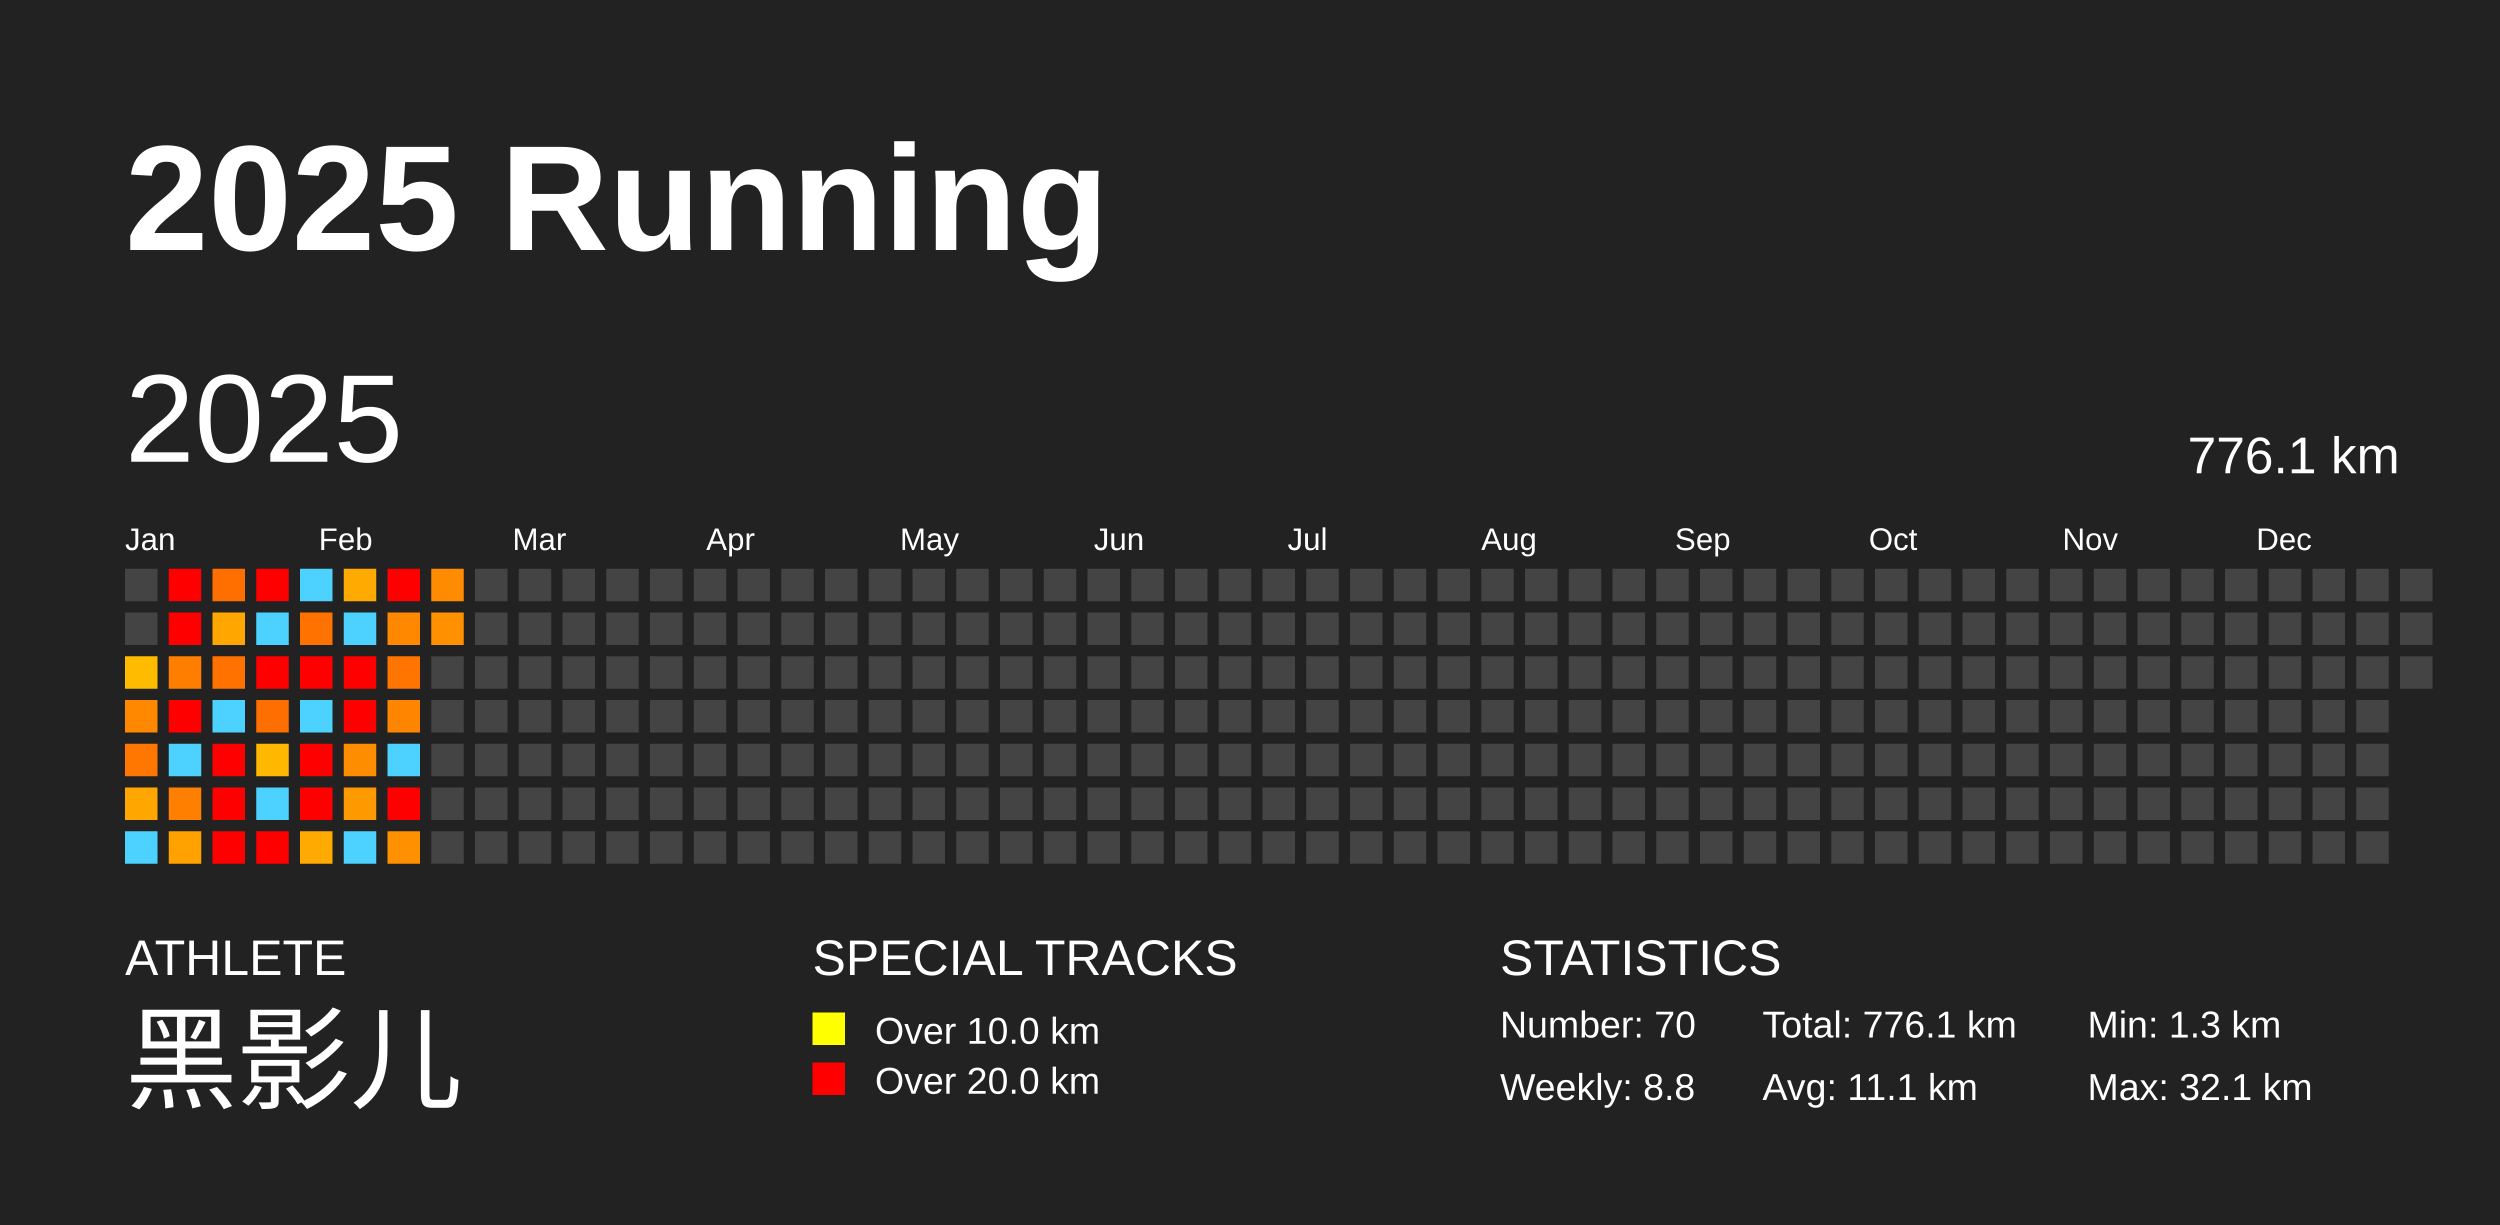
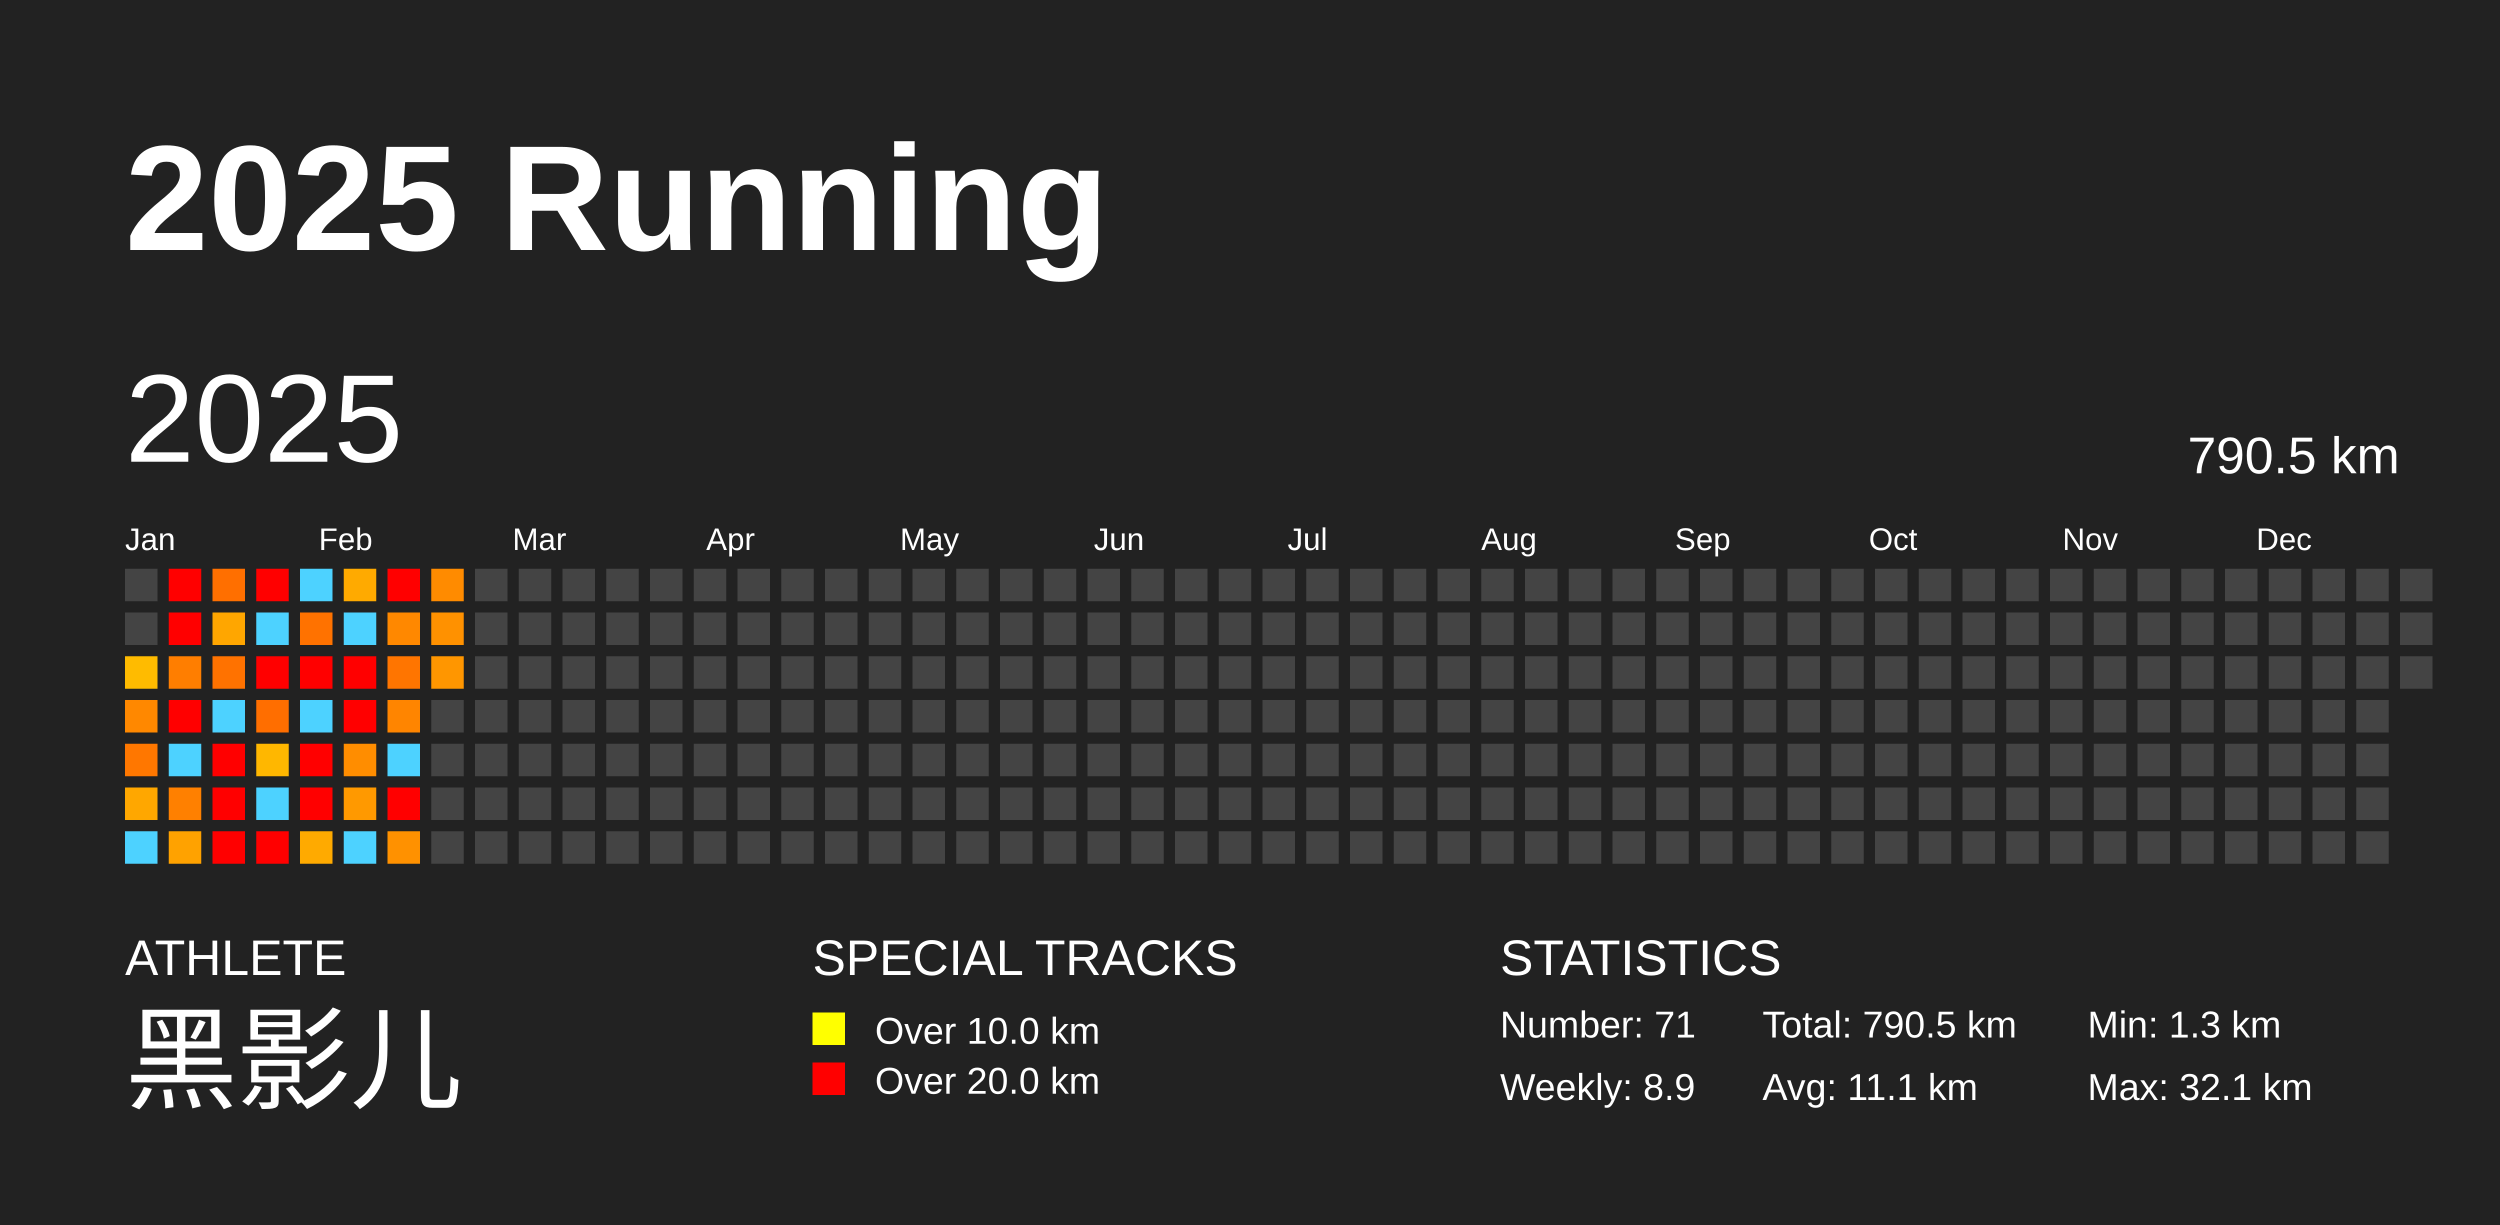
<svg xmlns="http://www.w3.org/2000/svg" baseProfile="full" height="98mm" version="1.1" viewBox="0,0,200,98" width="200mm">
  <defs />
  <rect fill="#222222" height="98" width="200" x="0" y="0" />
  <text fill="#FFFFFF" style="font-size:12px; font-family:Arial; font-weight:bold;" x="10" y="20">2025 Running</text>
  <text fill="#FFFFFF" style="font-size:4px; font-family:Arial" x="10" y="78">ATHLETE</text>
  <text fill="#FFFFFF" style="font-size:9px; font-family:Arial" x="10" y="88">黑影儿</text>
  <text fill="#FFFFFF" style="font-size:4px; font-family:Arial" x="65" y="78">SPECIAL TRACKS</text>
  <rect fill="yellow" height="2.6" width="2.6" x="65" y="81" />
  <text fill="#FFFFFF" style="font-size:3px; font-family:Arial" x="70" y="83.5">Over 10.0 km</text>
  <rect fill="red" height="2.6" width="2.6" x="65" y="85" />
  <text fill="#FFFFFF" style="font-size:3px; font-family:Arial" x="70" y="87.5">Over 20.0 km</text>
  <text fill="#FFFFFF" style="font-size:4px; font-family:Arial" x="120" y="78">STATISTICS</text>
-   <text fill="#FFFFFF" style="font-size:3px; font-family:Arial" x="120" y="83">Number: 70</text>
-   <text fill="#FFFFFF" style="font-size:3px; font-family:Arial" x="120" y="88">Weekly: 8.8</text>
-   <text fill="#FFFFFF" style="font-size:3px; font-family:Arial" x="141" y="83">Total: 776.1 km</text>
+   <text fill="#FFFFFF" style="font-size:3px; font-family:Arial" x="120" y="83">Number: 71</text>
+   <text fill="#FFFFFF" style="font-size:3px; font-family:Arial" x="120" y="88">Weekly: 8.9</text>
+   <text fill="#FFFFFF" style="font-size:3px; font-family:Arial" x="141" y="83">Total: 790.5 km</text>
  <text fill="#FFFFFF" style="font-size:3px; font-family:Arial" x="141" y="88">Avg: 11.1 km</text>
  <text fill="#FFFFFF" style="font-size:3px; font-family:Arial" x="167" y="83">Min: 1.3 km</text>
  <text fill="#FFFFFF" style="font-size:3px; font-family:Arial" x="167" y="88">Max: 32.1 km</text>
  <text dominant-baseline="hanging" fill="#FFFFFF" style="font-size:10.0px; font-family:Arial;" x="10" y="30">2025</text>
-   <text dominant-baseline="hanging" fill="#FFFFFF" style="font-size:4.125px; font-family:Arial;" x="175" y="35">776.1 km</text>
+   <text dominant-baseline="hanging" fill="#FFFFFF" style="font-size:4.125px; font-family:Arial;" x="175" y="35">790.5 km</text>
  <text fill="#FFFFFF" style="font-size:2.5px; font-family:Arial" x="10.0" y="44">Jan</text>
  <text fill="#FFFFFF" style="font-size:2.5px; font-family:Arial" x="25.5" y="44">Feb</text>
  <text fill="#FFFFFF" style="font-size:2.5px; font-family:Arial" x="41.0" y="44">Mar</text>
  <text fill="#FFFFFF" style="font-size:2.5px; font-family:Arial" x="56.5" y="44">Apr</text>
  <text fill="#FFFFFF" style="font-size:2.5px; font-family:Arial" x="72.0" y="44">May</text>
  <text fill="#FFFFFF" style="font-size:2.5px; font-family:Arial" x="87.5" y="44">Jun</text>
  <text fill="#FFFFFF" style="font-size:2.5px; font-family:Arial" x="103.0" y="44">Jul</text>
  <text fill="#FFFFFF" style="font-size:2.5px; font-family:Arial" x="118.5" y="44">Aug</text>
  <text fill="#FFFFFF" style="font-size:2.5px; font-family:Arial" x="134.0" y="44">Sep</text>
  <text fill="#FFFFFF" style="font-size:2.5px; font-family:Arial" x="149.5" y="44">Oct</text>
  <text fill="#FFFFFF" style="font-size:2.5px; font-family:Arial" x="165.0" y="44">Nov</text>
  <text fill="#FFFFFF" style="font-size:2.5px; font-family:Arial" x="180.5" y="44">Dec</text>
  <rect fill="#444444" height="2.6" width="2.6" x="10.0" y="45.5" />
  <rect fill="#444444" height="2.6" width="2.6" x="10.0" y="49.0" />
  <rect fill="#ffbb00" height="2.6" width="2.6" x="10.0" y="52.5" />
  <rect fill="#ff8800" height="2.6" width="2.6" x="10.0" y="56.0" />
  <rect fill="#ff7700" height="2.6" width="2.6" x="10.0" y="59.5" />
  <rect fill="#ffa700" height="2.6" width="2.6" x="10.0" y="63.0" />
  <rect fill="#4dd2ff" height="2.6" width="2.6" x="10.0" y="66.5" />
  <rect fill="red" height="2.6" width="2.6" x="13.5" y="45.5" />
  <rect fill="red" height="2.6" width="2.6" x="13.5" y="49.0" />
  <rect fill="#ff7e00" height="2.6" width="2.6" x="13.5" y="52.5" />
  <rect fill="red" height="2.6" width="2.6" x="13.5" y="56.0" />
  <rect fill="#4dd2ff" height="2.6" width="2.6" x="13.5" y="59.5" />
  <rect fill="#ff8000" height="2.6" width="2.6" x="13.5" y="63.0" />
  <rect fill="#ffa200" height="2.6" width="2.6" x="13.5" y="66.5" />
  <rect fill="#ff6f00" height="2.6" width="2.6" x="17.0" y="45.5" />
  <rect fill="#ffa600" height="2.6" width="2.6" x="17.0" y="49.0" />
  <rect fill="#ff7200" height="2.6" width="2.6" x="17.0" y="52.5" />
  <rect fill="#4dd2ff" height="2.6" width="2.6" x="17.0" y="56.0" />
  <rect fill="red" height="2.6" width="2.6" x="17.0" y="59.5" />
  <rect fill="red" height="2.6" width="2.6" x="17.0" y="63.0" />
  <rect fill="red" height="2.6" width="2.6" x="17.0" y="66.5" />
  <rect fill="red" height="2.6" width="2.6" x="20.5" y="45.5" />
  <rect fill="#4dd2ff" height="2.6" width="2.6" x="20.5" y="49.0" />
  <rect fill="red" height="2.6" width="2.6" x="20.5" y="52.5" />
  <rect fill="#ff6e00" height="2.6" width="2.6" x="20.5" y="56.0" />
  <rect fill="#ffb700" height="2.6" width="2.6" x="20.5" y="59.5" />
  <rect fill="#4dd2ff" height="2.6" width="2.6" x="20.5" y="63.0" />
  <rect fill="red" height="2.6" width="2.6" x="20.5" y="66.5" />
  <rect fill="#4dd2ff" height="2.6" width="2.6" x="24.0" y="45.5" />
  <rect fill="#ff7200" height="2.6" width="2.6" x="24.0" y="49.0" />
  <rect fill="red" height="2.6" width="2.6" x="24.0" y="52.5" />
  <rect fill="#4dd2ff" height="2.6" width="2.6" x="24.0" y="56.0" />
  <rect fill="red" height="2.6" width="2.6" x="24.0" y="59.5" />
  <rect fill="red" height="2.6" width="2.6" x="24.0" y="63.0" />
  <rect fill="#ffaa00" height="2.6" width="2.6" x="24.0" y="66.5" />
  <rect fill="#ffaa00" height="2.6" width="2.6" x="27.5" y="45.5" />
  <rect fill="#4dd2ff" height="2.6" width="2.6" x="27.5" y="49.0" />
  <rect fill="red" height="2.6" width="2.6" x="27.5" y="52.5" />
  <rect fill="red" height="2.6" width="2.6" x="27.5" y="56.0" />
  <rect fill="#ff8d00" height="2.6" width="2.6" x="27.5" y="59.5" />
  <rect fill="#ff9900" height="2.6" width="2.6" x="27.5" y="63.0" />
  <rect fill="#4dd2ff" height="2.6" width="2.6" x="27.5" y="66.5" />
  <rect fill="red" height="2.6" width="2.6" x="31.0" y="45.5" />
  <rect fill="#ff8800" height="2.6" width="2.6" x="31.0" y="49.0" />
  <rect fill="#ff7500" height="2.6" width="2.6" x="31.0" y="52.5" />
  <rect fill="#ff8500" height="2.6" width="2.6" x="31.0" y="56.0" />
  <rect fill="#4dd2ff" height="2.6" width="2.6" x="31.0" y="59.5" />
  <rect fill="red" height="2.6" width="2.6" x="31.0" y="63.0" />
  <rect fill="#ff9100" height="2.6" width="2.6" x="31.0" y="66.5" />
  <rect fill="#ff8b00" height="2.6" width="2.6" x="34.5" y="45.5" />
  <rect fill="#ff9100" height="2.6" width="2.6" x="34.5" y="49.0" />
-   <rect fill="#444444" height="2.6" width="2.6" x="34.5" y="52.5" />
+   <rect fill="#ff9600" height="2.6" width="2.6" x="34.5" y="52.5" />
  <rect fill="#444444" height="2.6" width="2.6" x="34.5" y="56.0" />
  <rect fill="#444444" height="2.6" width="2.6" x="34.5" y="59.5" />
  <rect fill="#444444" height="2.6" width="2.6" x="34.5" y="63.0" />
  <rect fill="#444444" height="2.6" width="2.6" x="34.5" y="66.5" />
  <rect fill="#444444" height="2.6" width="2.6" x="38.0" y="45.5" />
  <rect fill="#444444" height="2.6" width="2.6" x="38.0" y="49.0" />
  <rect fill="#444444" height="2.6" width="2.6" x="38.0" y="52.5" />
  <rect fill="#444444" height="2.6" width="2.6" x="38.0" y="56.0" />
  <rect fill="#444444" height="2.6" width="2.6" x="38.0" y="59.5" />
  <rect fill="#444444" height="2.6" width="2.6" x="38.0" y="63.0" />
  <rect fill="#444444" height="2.6" width="2.6" x="38.0" y="66.5" />
  <rect fill="#444444" height="2.6" width="2.6" x="41.5" y="45.5" />
  <rect fill="#444444" height="2.6" width="2.6" x="41.5" y="49.0" />
  <rect fill="#444444" height="2.6" width="2.6" x="41.5" y="52.5" />
  <rect fill="#444444" height="2.6" width="2.6" x="41.5" y="56.0" />
  <rect fill="#444444" height="2.6" width="2.6" x="41.5" y="59.5" />
  <rect fill="#444444" height="2.6" width="2.6" x="41.5" y="63.0" />
  <rect fill="#444444" height="2.6" width="2.6" x="41.5" y="66.5" />
  <rect fill="#444444" height="2.6" width="2.6" x="45.0" y="45.5" />
  <rect fill="#444444" height="2.6" width="2.6" x="45.0" y="49.0" />
  <rect fill="#444444" height="2.6" width="2.6" x="45.0" y="52.5" />
  <rect fill="#444444" height="2.6" width="2.6" x="45.0" y="56.0" />
  <rect fill="#444444" height="2.6" width="2.6" x="45.0" y="59.5" />
  <rect fill="#444444" height="2.6" width="2.6" x="45.0" y="63.0" />
  <rect fill="#444444" height="2.6" width="2.6" x="45.0" y="66.5" />
  <rect fill="#444444" height="2.6" width="2.6" x="48.5" y="45.5" />
  <rect fill="#444444" height="2.6" width="2.6" x="48.5" y="49.0" />
  <rect fill="#444444" height="2.6" width="2.6" x="48.5" y="52.5" />
  <rect fill="#444444" height="2.6" width="2.6" x="48.5" y="56.0" />
  <rect fill="#444444" height="2.6" width="2.6" x="48.5" y="59.5" />
  <rect fill="#444444" height="2.6" width="2.6" x="48.5" y="63.0" />
  <rect fill="#444444" height="2.6" width="2.6" x="48.5" y="66.5" />
  <rect fill="#444444" height="2.6" width="2.6" x="52.0" y="45.5" />
  <rect fill="#444444" height="2.6" width="2.6" x="52.0" y="49.0" />
  <rect fill="#444444" height="2.6" width="2.6" x="52.0" y="52.5" />
  <rect fill="#444444" height="2.6" width="2.6" x="52.0" y="56.0" />
  <rect fill="#444444" height="2.6" width="2.6" x="52.0" y="59.5" />
  <rect fill="#444444" height="2.6" width="2.6" x="52.0" y="63.0" />
  <rect fill="#444444" height="2.6" width="2.6" x="52.0" y="66.5" />
  <rect fill="#444444" height="2.6" width="2.6" x="55.5" y="45.5" />
  <rect fill="#444444" height="2.6" width="2.6" x="55.5" y="49.0" />
  <rect fill="#444444" height="2.6" width="2.6" x="55.5" y="52.5" />
  <rect fill="#444444" height="2.6" width="2.6" x="55.5" y="56.0" />
  <rect fill="#444444" height="2.6" width="2.6" x="55.5" y="59.5" />
  <rect fill="#444444" height="2.6" width="2.6" x="55.5" y="63.0" />
  <rect fill="#444444" height="2.6" width="2.6" x="55.5" y="66.5" />
  <rect fill="#444444" height="2.6" width="2.6" x="59.0" y="45.5" />
  <rect fill="#444444" height="2.6" width="2.6" x="59.0" y="49.0" />
  <rect fill="#444444" height="2.6" width="2.6" x="59.0" y="52.5" />
  <rect fill="#444444" height="2.6" width="2.6" x="59.0" y="56.0" />
  <rect fill="#444444" height="2.6" width="2.6" x="59.0" y="59.5" />
  <rect fill="#444444" height="2.6" width="2.6" x="59.0" y="63.0" />
  <rect fill="#444444" height="2.6" width="2.6" x="59.0" y="66.5" />
  <rect fill="#444444" height="2.6" width="2.6" x="62.5" y="45.5" />
  <rect fill="#444444" height="2.6" width="2.6" x="62.5" y="49.0" />
  <rect fill="#444444" height="2.6" width="2.6" x="62.5" y="52.5" />
  <rect fill="#444444" height="2.6" width="2.6" x="62.5" y="56.0" />
  <rect fill="#444444" height="2.6" width="2.6" x="62.5" y="59.5" />
  <rect fill="#444444" height="2.6" width="2.6" x="62.5" y="63.0" />
  <rect fill="#444444" height="2.6" width="2.6" x="62.5" y="66.5" />
  <rect fill="#444444" height="2.6" width="2.6" x="66.0" y="45.5" />
  <rect fill="#444444" height="2.6" width="2.6" x="66.0" y="49.0" />
  <rect fill="#444444" height="2.6" width="2.6" x="66.0" y="52.5" />
  <rect fill="#444444" height="2.6" width="2.6" x="66.0" y="56.0" />
  <rect fill="#444444" height="2.6" width="2.6" x="66.0" y="59.5" />
  <rect fill="#444444" height="2.6" width="2.6" x="66.0" y="63.0" />
  <rect fill="#444444" height="2.6" width="2.6" x="66.0" y="66.5" />
  <rect fill="#444444" height="2.6" width="2.6" x="69.5" y="45.5" />
  <rect fill="#444444" height="2.6" width="2.6" x="69.5" y="49.0" />
  <rect fill="#444444" height="2.6" width="2.6" x="69.5" y="52.5" />
  <rect fill="#444444" height="2.6" width="2.6" x="69.5" y="56.0" />
  <rect fill="#444444" height="2.6" width="2.6" x="69.5" y="59.5" />
  <rect fill="#444444" height="2.6" width="2.6" x="69.5" y="63.0" />
  <rect fill="#444444" height="2.6" width="2.6" x="69.5" y="66.5" />
  <rect fill="#444444" height="2.6" width="2.6" x="73.0" y="45.5" />
  <rect fill="#444444" height="2.6" width="2.6" x="73.0" y="49.0" />
  <rect fill="#444444" height="2.6" width="2.6" x="73.0" y="52.5" />
  <rect fill="#444444" height="2.6" width="2.6" x="73.0" y="56.0" />
  <rect fill="#444444" height="2.6" width="2.6" x="73.0" y="59.5" />
  <rect fill="#444444" height="2.6" width="2.6" x="73.0" y="63.0" />
  <rect fill="#444444" height="2.6" width="2.6" x="73.0" y="66.5" />
  <rect fill="#444444" height="2.6" width="2.6" x="76.5" y="45.5" />
  <rect fill="#444444" height="2.6" width="2.6" x="76.5" y="49.0" />
  <rect fill="#444444" height="2.6" width="2.6" x="76.5" y="52.5" />
  <rect fill="#444444" height="2.6" width="2.6" x="76.5" y="56.0" />
  <rect fill="#444444" height="2.6" width="2.6" x="76.5" y="59.5" />
  <rect fill="#444444" height="2.6" width="2.6" x="76.5" y="63.0" />
  <rect fill="#444444" height="2.6" width="2.6" x="76.5" y="66.5" />
  <rect fill="#444444" height="2.6" width="2.6" x="80.0" y="45.5" />
  <rect fill="#444444" height="2.6" width="2.6" x="80.0" y="49.0" />
  <rect fill="#444444" height="2.6" width="2.6" x="80.0" y="52.5" />
  <rect fill="#444444" height="2.6" width="2.6" x="80.0" y="56.0" />
  <rect fill="#444444" height="2.6" width="2.6" x="80.0" y="59.5" />
  <rect fill="#444444" height="2.6" width="2.6" x="80.0" y="63.0" />
  <rect fill="#444444" height="2.6" width="2.6" x="80.0" y="66.5" />
  <rect fill="#444444" height="2.6" width="2.6" x="83.5" y="45.5" />
  <rect fill="#444444" height="2.6" width="2.6" x="83.5" y="49.0" />
  <rect fill="#444444" height="2.6" width="2.6" x="83.5" y="52.5" />
  <rect fill="#444444" height="2.6" width="2.6" x="83.5" y="56.0" />
  <rect fill="#444444" height="2.6" width="2.6" x="83.5" y="59.5" />
  <rect fill="#444444" height="2.6" width="2.6" x="83.5" y="63.0" />
  <rect fill="#444444" height="2.6" width="2.6" x="83.5" y="66.5" />
  <rect fill="#444444" height="2.6" width="2.6" x="87.0" y="45.5" />
  <rect fill="#444444" height="2.6" width="2.6" x="87.0" y="49.0" />
  <rect fill="#444444" height="2.6" width="2.6" x="87.0" y="52.5" />
  <rect fill="#444444" height="2.6" width="2.6" x="87.0" y="56.0" />
  <rect fill="#444444" height="2.6" width="2.6" x="87.0" y="59.5" />
  <rect fill="#444444" height="2.6" width="2.6" x="87.0" y="63.0" />
  <rect fill="#444444" height="2.6" width="2.6" x="87.0" y="66.5" />
  <rect fill="#444444" height="2.6" width="2.6" x="90.5" y="45.5" />
  <rect fill="#444444" height="2.6" width="2.6" x="90.5" y="49.0" />
  <rect fill="#444444" height="2.6" width="2.6" x="90.5" y="52.5" />
  <rect fill="#444444" height="2.6" width="2.6" x="90.5" y="56.0" />
  <rect fill="#444444" height="2.6" width="2.6" x="90.5" y="59.5" />
  <rect fill="#444444" height="2.6" width="2.6" x="90.5" y="63.0" />
  <rect fill="#444444" height="2.6" width="2.6" x="90.5" y="66.5" />
  <rect fill="#444444" height="2.6" width="2.6" x="94.0" y="45.5" />
  <rect fill="#444444" height="2.6" width="2.6" x="94.0" y="49.0" />
  <rect fill="#444444" height="2.6" width="2.6" x="94.0" y="52.5" />
  <rect fill="#444444" height="2.6" width="2.6" x="94.0" y="56.0" />
  <rect fill="#444444" height="2.6" width="2.6" x="94.0" y="59.5" />
  <rect fill="#444444" height="2.6" width="2.6" x="94.0" y="63.0" />
  <rect fill="#444444" height="2.6" width="2.6" x="94.0" y="66.5" />
  <rect fill="#444444" height="2.6" width="2.6" x="97.5" y="45.5" />
  <rect fill="#444444" height="2.6" width="2.6" x="97.5" y="49.0" />
  <rect fill="#444444" height="2.6" width="2.6" x="97.5" y="52.5" />
  <rect fill="#444444" height="2.6" width="2.6" x="97.5" y="56.0" />
  <rect fill="#444444" height="2.6" width="2.6" x="97.5" y="59.5" />
  <rect fill="#444444" height="2.6" width="2.6" x="97.5" y="63.0" />
  <rect fill="#444444" height="2.6" width="2.6" x="97.5" y="66.5" />
  <rect fill="#444444" height="2.6" width="2.6" x="101.0" y="45.5" />
  <rect fill="#444444" height="2.6" width="2.6" x="101.0" y="49.0" />
  <rect fill="#444444" height="2.6" width="2.6" x="101.0" y="52.5" />
  <rect fill="#444444" height="2.6" width="2.6" x="101.0" y="56.0" />
  <rect fill="#444444" height="2.6" width="2.6" x="101.0" y="59.5" />
  <rect fill="#444444" height="2.6" width="2.6" x="101.0" y="63.0" />
  <rect fill="#444444" height="2.6" width="2.6" x="101.0" y="66.5" />
  <rect fill="#444444" height="2.6" width="2.6" x="104.5" y="45.5" />
  <rect fill="#444444" height="2.6" width="2.6" x="104.5" y="49.0" />
  <rect fill="#444444" height="2.6" width="2.6" x="104.5" y="52.5" />
  <rect fill="#444444" height="2.6" width="2.6" x="104.5" y="56.0" />
  <rect fill="#444444" height="2.6" width="2.6" x="104.5" y="59.5" />
  <rect fill="#444444" height="2.6" width="2.6" x="104.5" y="63.0" />
  <rect fill="#444444" height="2.6" width="2.6" x="104.5" y="66.5" />
  <rect fill="#444444" height="2.6" width="2.6" x="108.0" y="45.5" />
  <rect fill="#444444" height="2.6" width="2.6" x="108.0" y="49.0" />
  <rect fill="#444444" height="2.6" width="2.6" x="108.0" y="52.5" />
  <rect fill="#444444" height="2.6" width="2.6" x="108.0" y="56.0" />
  <rect fill="#444444" height="2.6" width="2.6" x="108.0" y="59.5" />
  <rect fill="#444444" height="2.6" width="2.6" x="108.0" y="63.0" />
  <rect fill="#444444" height="2.6" width="2.6" x="108.0" y="66.5" />
  <rect fill="#444444" height="2.6" width="2.6" x="111.5" y="45.5" />
  <rect fill="#444444" height="2.6" width="2.6" x="111.5" y="49.0" />
  <rect fill="#444444" height="2.6" width="2.6" x="111.5" y="52.5" />
  <rect fill="#444444" height="2.6" width="2.6" x="111.5" y="56.0" />
  <rect fill="#444444" height="2.6" width="2.6" x="111.5" y="59.5" />
  <rect fill="#444444" height="2.6" width="2.6" x="111.5" y="63.0" />
  <rect fill="#444444" height="2.6" width="2.6" x="111.5" y="66.5" />
  <rect fill="#444444" height="2.6" width="2.6" x="115.0" y="45.5" />
  <rect fill="#444444" height="2.6" width="2.6" x="115.0" y="49.0" />
  <rect fill="#444444" height="2.6" width="2.6" x="115.0" y="52.5" />
  <rect fill="#444444" height="2.6" width="2.6" x="115.0" y="56.0" />
  <rect fill="#444444" height="2.6" width="2.6" x="115.0" y="59.5" />
  <rect fill="#444444" height="2.6" width="2.6" x="115.0" y="63.0" />
  <rect fill="#444444" height="2.6" width="2.6" x="115.0" y="66.5" />
  <rect fill="#444444" height="2.6" width="2.6" x="118.5" y="45.5" />
  <rect fill="#444444" height="2.6" width="2.6" x="118.5" y="49.0" />
  <rect fill="#444444" height="2.6" width="2.6" x="118.5" y="52.5" />
  <rect fill="#444444" height="2.6" width="2.6" x="118.5" y="56.0" />
  <rect fill="#444444" height="2.6" width="2.6" x="118.5" y="59.5" />
  <rect fill="#444444" height="2.6" width="2.6" x="118.5" y="63.0" />
  <rect fill="#444444" height="2.6" width="2.6" x="118.5" y="66.5" />
  <rect fill="#444444" height="2.6" width="2.6" x="122.0" y="45.5" />
  <rect fill="#444444" height="2.6" width="2.6" x="122.0" y="49.0" />
  <rect fill="#444444" height="2.6" width="2.6" x="122.0" y="52.5" />
  <rect fill="#444444" height="2.6" width="2.6" x="122.0" y="56.0" />
  <rect fill="#444444" height="2.6" width="2.6" x="122.0" y="59.5" />
  <rect fill="#444444" height="2.6" width="2.6" x="122.0" y="63.0" />
  <rect fill="#444444" height="2.6" width="2.6" x="122.0" y="66.5" />
  <rect fill="#444444" height="2.6" width="2.6" x="125.5" y="45.5" />
  <rect fill="#444444" height="2.6" width="2.6" x="125.5" y="49.0" />
  <rect fill="#444444" height="2.6" width="2.6" x="125.5" y="52.5" />
  <rect fill="#444444" height="2.6" width="2.6" x="125.5" y="56.0" />
  <rect fill="#444444" height="2.6" width="2.6" x="125.5" y="59.5" />
  <rect fill="#444444" height="2.6" width="2.6" x="125.5" y="63.0" />
  <rect fill="#444444" height="2.6" width="2.6" x="125.5" y="66.5" />
  <rect fill="#444444" height="2.6" width="2.6" x="129.0" y="45.5" />
  <rect fill="#444444" height="2.6" width="2.6" x="129.0" y="49.0" />
  <rect fill="#444444" height="2.6" width="2.6" x="129.0" y="52.5" />
  <rect fill="#444444" height="2.6" width="2.6" x="129.0" y="56.0" />
  <rect fill="#444444" height="2.6" width="2.6" x="129.0" y="59.5" />
  <rect fill="#444444" height="2.6" width="2.6" x="129.0" y="63.0" />
  <rect fill="#444444" height="2.6" width="2.6" x="129.0" y="66.5" />
  <rect fill="#444444" height="2.6" width="2.6" x="132.5" y="45.5" />
  <rect fill="#444444" height="2.6" width="2.6" x="132.5" y="49.0" />
  <rect fill="#444444" height="2.6" width="2.6" x="132.5" y="52.5" />
  <rect fill="#444444" height="2.6" width="2.6" x="132.5" y="56.0" />
  <rect fill="#444444" height="2.6" width="2.6" x="132.5" y="59.5" />
  <rect fill="#444444" height="2.6" width="2.6" x="132.5" y="63.0" />
  <rect fill="#444444" height="2.6" width="2.6" x="132.5" y="66.5" />
  <rect fill="#444444" height="2.6" width="2.6" x="136.0" y="45.5" />
  <rect fill="#444444" height="2.6" width="2.6" x="136.0" y="49.0" />
  <rect fill="#444444" height="2.6" width="2.6" x="136.0" y="52.5" />
  <rect fill="#444444" height="2.6" width="2.6" x="136.0" y="56.0" />
  <rect fill="#444444" height="2.6" width="2.6" x="136.0" y="59.5" />
  <rect fill="#444444" height="2.6" width="2.6" x="136.0" y="63.0" />
  <rect fill="#444444" height="2.6" width="2.6" x="136.0" y="66.5" />
  <rect fill="#444444" height="2.6" width="2.6" x="139.5" y="45.5" />
  <rect fill="#444444" height="2.6" width="2.6" x="139.5" y="49.0" />
  <rect fill="#444444" height="2.6" width="2.6" x="139.5" y="52.5" />
  <rect fill="#444444" height="2.6" width="2.6" x="139.5" y="56.0" />
  <rect fill="#444444" height="2.6" width="2.6" x="139.5" y="59.5" />
  <rect fill="#444444" height="2.6" width="2.6" x="139.5" y="63.0" />
  <rect fill="#444444" height="2.6" width="2.6" x="139.5" y="66.5" />
  <rect fill="#444444" height="2.6" width="2.6" x="143.0" y="45.5" />
  <rect fill="#444444" height="2.6" width="2.6" x="143.0" y="49.0" />
  <rect fill="#444444" height="2.6" width="2.6" x="143.0" y="52.5" />
  <rect fill="#444444" height="2.6" width="2.6" x="143.0" y="56.0" />
  <rect fill="#444444" height="2.6" width="2.6" x="143.0" y="59.5" />
  <rect fill="#444444" height="2.6" width="2.6" x="143.0" y="63.0" />
  <rect fill="#444444" height="2.6" width="2.6" x="143.0" y="66.5" />
  <rect fill="#444444" height="2.6" width="2.6" x="146.5" y="45.5" />
  <rect fill="#444444" height="2.6" width="2.6" x="146.5" y="49.0" />
  <rect fill="#444444" height="2.6" width="2.6" x="146.5" y="52.5" />
  <rect fill="#444444" height="2.6" width="2.6" x="146.5" y="56.0" />
  <rect fill="#444444" height="2.6" width="2.6" x="146.5" y="59.5" />
  <rect fill="#444444" height="2.6" width="2.6" x="146.5" y="63.0" />
  <rect fill="#444444" height="2.6" width="2.6" x="146.5" y="66.5" />
  <rect fill="#444444" height="2.6" width="2.6" x="150.0" y="45.5" />
  <rect fill="#444444" height="2.6" width="2.6" x="150.0" y="49.0" />
  <rect fill="#444444" height="2.6" width="2.6" x="150.0" y="52.5" />
  <rect fill="#444444" height="2.6" width="2.6" x="150.0" y="56.0" />
  <rect fill="#444444" height="2.6" width="2.6" x="150.0" y="59.5" />
  <rect fill="#444444" height="2.6" width="2.6" x="150.0" y="63.0" />
  <rect fill="#444444" height="2.6" width="2.6" x="150.0" y="66.5" />
  <rect fill="#444444" height="2.6" width="2.6" x="153.5" y="45.5" />
  <rect fill="#444444" height="2.6" width="2.6" x="153.5" y="49.0" />
  <rect fill="#444444" height="2.6" width="2.6" x="153.5" y="52.5" />
  <rect fill="#444444" height="2.6" width="2.6" x="153.5" y="56.0" />
  <rect fill="#444444" height="2.6" width="2.6" x="153.5" y="59.5" />
  <rect fill="#444444" height="2.6" width="2.6" x="153.5" y="63.0" />
  <rect fill="#444444" height="2.6" width="2.6" x="153.5" y="66.5" />
  <rect fill="#444444" height="2.6" width="2.6" x="157.0" y="45.5" />
  <rect fill="#444444" height="2.6" width="2.6" x="157.0" y="49.0" />
  <rect fill="#444444" height="2.6" width="2.6" x="157.0" y="52.5" />
  <rect fill="#444444" height="2.6" width="2.6" x="157.0" y="56.0" />
  <rect fill="#444444" height="2.6" width="2.6" x="157.0" y="59.5" />
  <rect fill="#444444" height="2.6" width="2.6" x="157.0" y="63.0" />
  <rect fill="#444444" height="2.6" width="2.6" x="157.0" y="66.5" />
  <rect fill="#444444" height="2.6" width="2.6" x="160.5" y="45.5" />
  <rect fill="#444444" height="2.6" width="2.6" x="160.5" y="49.0" />
  <rect fill="#444444" height="2.6" width="2.6" x="160.5" y="52.5" />
  <rect fill="#444444" height="2.6" width="2.6" x="160.5" y="56.0" />
  <rect fill="#444444" height="2.6" width="2.6" x="160.5" y="59.5" />
  <rect fill="#444444" height="2.6" width="2.6" x="160.5" y="63.0" />
  <rect fill="#444444" height="2.6" width="2.6" x="160.5" y="66.5" />
  <rect fill="#444444" height="2.6" width="2.6" x="164.0" y="45.5" />
  <rect fill="#444444" height="2.6" width="2.6" x="164.0" y="49.0" />
  <rect fill="#444444" height="2.6" width="2.6" x="164.0" y="52.5" />
  <rect fill="#444444" height="2.6" width="2.6" x="164.0" y="56.0" />
  <rect fill="#444444" height="2.6" width="2.6" x="164.0" y="59.5" />
  <rect fill="#444444" height="2.6" width="2.6" x="164.0" y="63.0" />
  <rect fill="#444444" height="2.6" width="2.6" x="164.0" y="66.5" />
  <rect fill="#444444" height="2.6" width="2.6" x="167.5" y="45.5" />
  <rect fill="#444444" height="2.6" width="2.6" x="167.5" y="49.0" />
  <rect fill="#444444" height="2.6" width="2.6" x="167.5" y="52.5" />
  <rect fill="#444444" height="2.6" width="2.6" x="167.5" y="56.0" />
  <rect fill="#444444" height="2.6" width="2.6" x="167.5" y="59.5" />
  <rect fill="#444444" height="2.6" width="2.6" x="167.5" y="63.0" />
  <rect fill="#444444" height="2.6" width="2.6" x="167.5" y="66.5" />
  <rect fill="#444444" height="2.6" width="2.6" x="171.0" y="45.5" />
  <rect fill="#444444" height="2.6" width="2.6" x="171.0" y="49.0" />
  <rect fill="#444444" height="2.6" width="2.6" x="171.0" y="52.5" />
  <rect fill="#444444" height="2.6" width="2.6" x="171.0" y="56.0" />
  <rect fill="#444444" height="2.6" width="2.6" x="171.0" y="59.5" />
  <rect fill="#444444" height="2.6" width="2.6" x="171.0" y="63.0" />
  <rect fill="#444444" height="2.6" width="2.6" x="171.0" y="66.5" />
  <rect fill="#444444" height="2.6" width="2.6" x="174.5" y="45.5" />
  <rect fill="#444444" height="2.6" width="2.6" x="174.5" y="49.0" />
  <rect fill="#444444" height="2.6" width="2.6" x="174.5" y="52.5" />
  <rect fill="#444444" height="2.6" width="2.6" x="174.5" y="56.0" />
  <rect fill="#444444" height="2.6" width="2.6" x="174.5" y="59.5" />
  <rect fill="#444444" height="2.6" width="2.6" x="174.5" y="63.0" />
  <rect fill="#444444" height="2.6" width="2.6" x="174.5" y="66.5" />
  <rect fill="#444444" height="2.6" width="2.6" x="178.0" y="45.5" />
  <rect fill="#444444" height="2.6" width="2.6" x="178.0" y="49.0" />
  <rect fill="#444444" height="2.6" width="2.6" x="178.0" y="52.5" />
  <rect fill="#444444" height="2.6" width="2.6" x="178.0" y="56.0" />
  <rect fill="#444444" height="2.6" width="2.6" x="178.0" y="59.5" />
  <rect fill="#444444" height="2.6" width="2.6" x="178.0" y="63.0" />
  <rect fill="#444444" height="2.6" width="2.6" x="178.0" y="66.5" />
  <rect fill="#444444" height="2.6" width="2.6" x="181.5" y="45.5" />
  <rect fill="#444444" height="2.6" width="2.6" x="181.5" y="49.0" />
  <rect fill="#444444" height="2.6" width="2.6" x="181.5" y="52.5" />
  <rect fill="#444444" height="2.6" width="2.6" x="181.5" y="56.0" />
  <rect fill="#444444" height="2.6" width="2.6" x="181.5" y="59.5" />
  <rect fill="#444444" height="2.6" width="2.6" x="181.5" y="63.0" />
  <rect fill="#444444" height="2.6" width="2.6" x="181.5" y="66.5" />
  <rect fill="#444444" height="2.6" width="2.6" x="185.0" y="45.5" />
  <rect fill="#444444" height="2.6" width="2.6" x="185.0" y="49.0" />
  <rect fill="#444444" height="2.6" width="2.6" x="185.0" y="52.5" />
  <rect fill="#444444" height="2.6" width="2.6" x="185.0" y="56.0" />
  <rect fill="#444444" height="2.6" width="2.6" x="185.0" y="59.5" />
  <rect fill="#444444" height="2.6" width="2.6" x="185.0" y="63.0" />
  <rect fill="#444444" height="2.6" width="2.6" x="185.0" y="66.5" />
  <rect fill="#444444" height="2.6" width="2.6" x="188.5" y="45.5" />
  <rect fill="#444444" height="2.6" width="2.6" x="188.5" y="49.0" />
  <rect fill="#444444" height="2.6" width="2.6" x="188.5" y="52.5" />
  <rect fill="#444444" height="2.6" width="2.6" x="188.5" y="56.0" />
  <rect fill="#444444" height="2.6" width="2.6" x="188.5" y="59.5" />
  <rect fill="#444444" height="2.6" width="2.6" x="188.5" y="63.0" />
  <rect fill="#444444" height="2.6" width="2.6" x="188.5" y="66.5" />
  <rect fill="#444444" height="2.6" width="2.6" x="192.0" y="45.5" />
  <rect fill="#444444" height="2.6" width="2.6" x="192.0" y="49.0" />
  <rect fill="#444444" height="2.6" width="2.6" x="192.0" y="52.5" />
</svg>
